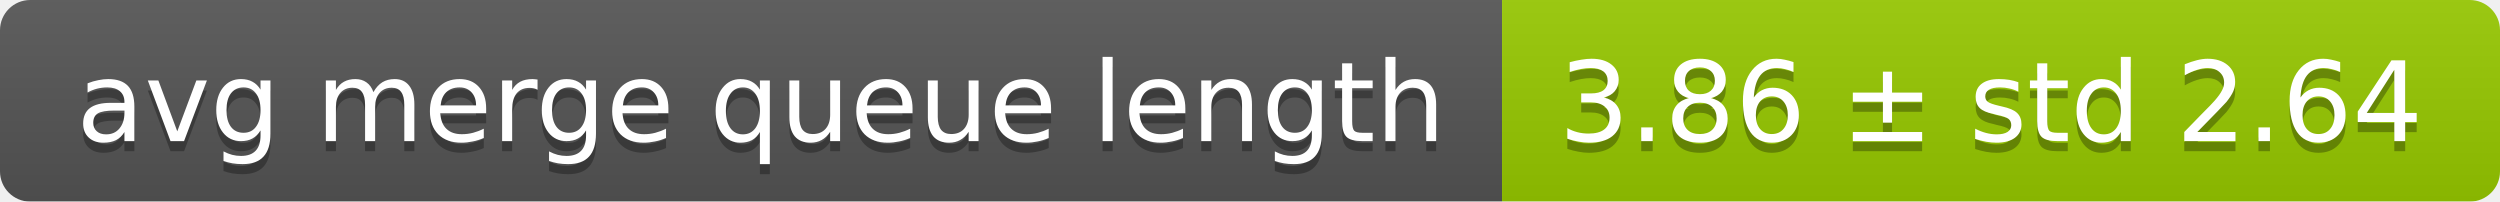
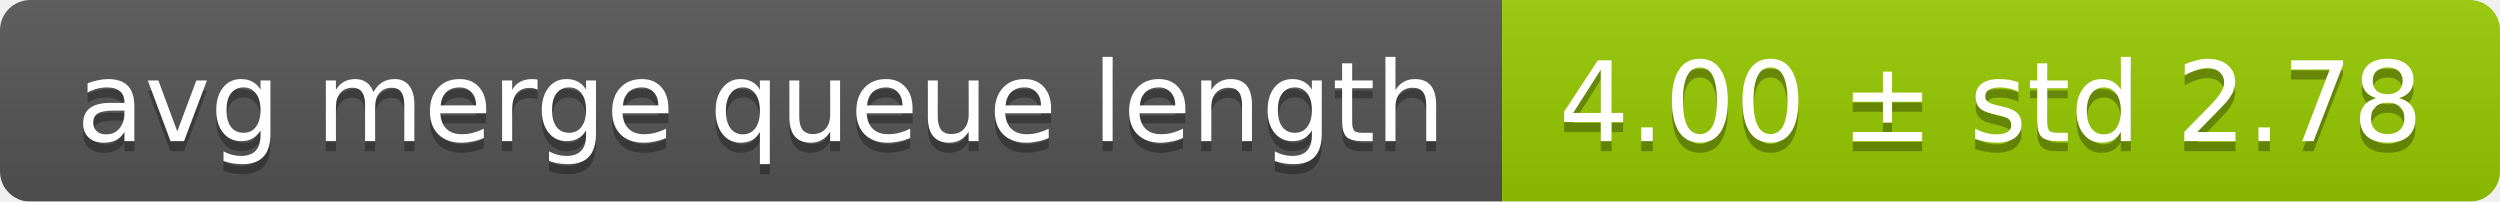
<svg xmlns="http://www.w3.org/2000/svg" width="248" height="20">
  <linearGradient id="smooth" x2="0" y2="100%">
    <stop offset="0" stop-color="#bbb" stop-opacity=".1" />
    <stop offset="1" stop-opacity=".1" />
  </linearGradient>
  <mask id="round">
    <rect width="248" height="20" rx="3" fill="#fff" />
  </mask>
  <g mask="url(#round)">
    <rect width="149" height="20" fill="#555" />
    <rect x="149" width="99" height="20" fill="#97ca00" />
    <rect width="248" height="20" fill="url(#smooth)" />
  </g>
  <g fill="#fff" text-anchor="middle" font-family="DejaVu Sans,Verdana,Geneva,sans-serif" font-size="11">
    <text x="75.5" y="15" fill="#010101" fill-opacity=".3">avg merge queue length</text>
    <text x="75.5" y="14">avg merge queue length</text>
-     <text x="197.5" y="15" fill="#010101" fill-opacity=".3">3.86 ± std 2.64</text>
-     <text x="197.5" y="14">3.86 ± std 2.64</text>
+     <text x="197.5" y="15" fill="#010101" fill-opacity=".3">4.00 ± std 2.78</text>
+     <text x="197.5" y="14">4.00 ± std 2.78</text>
  </g>
</svg>
